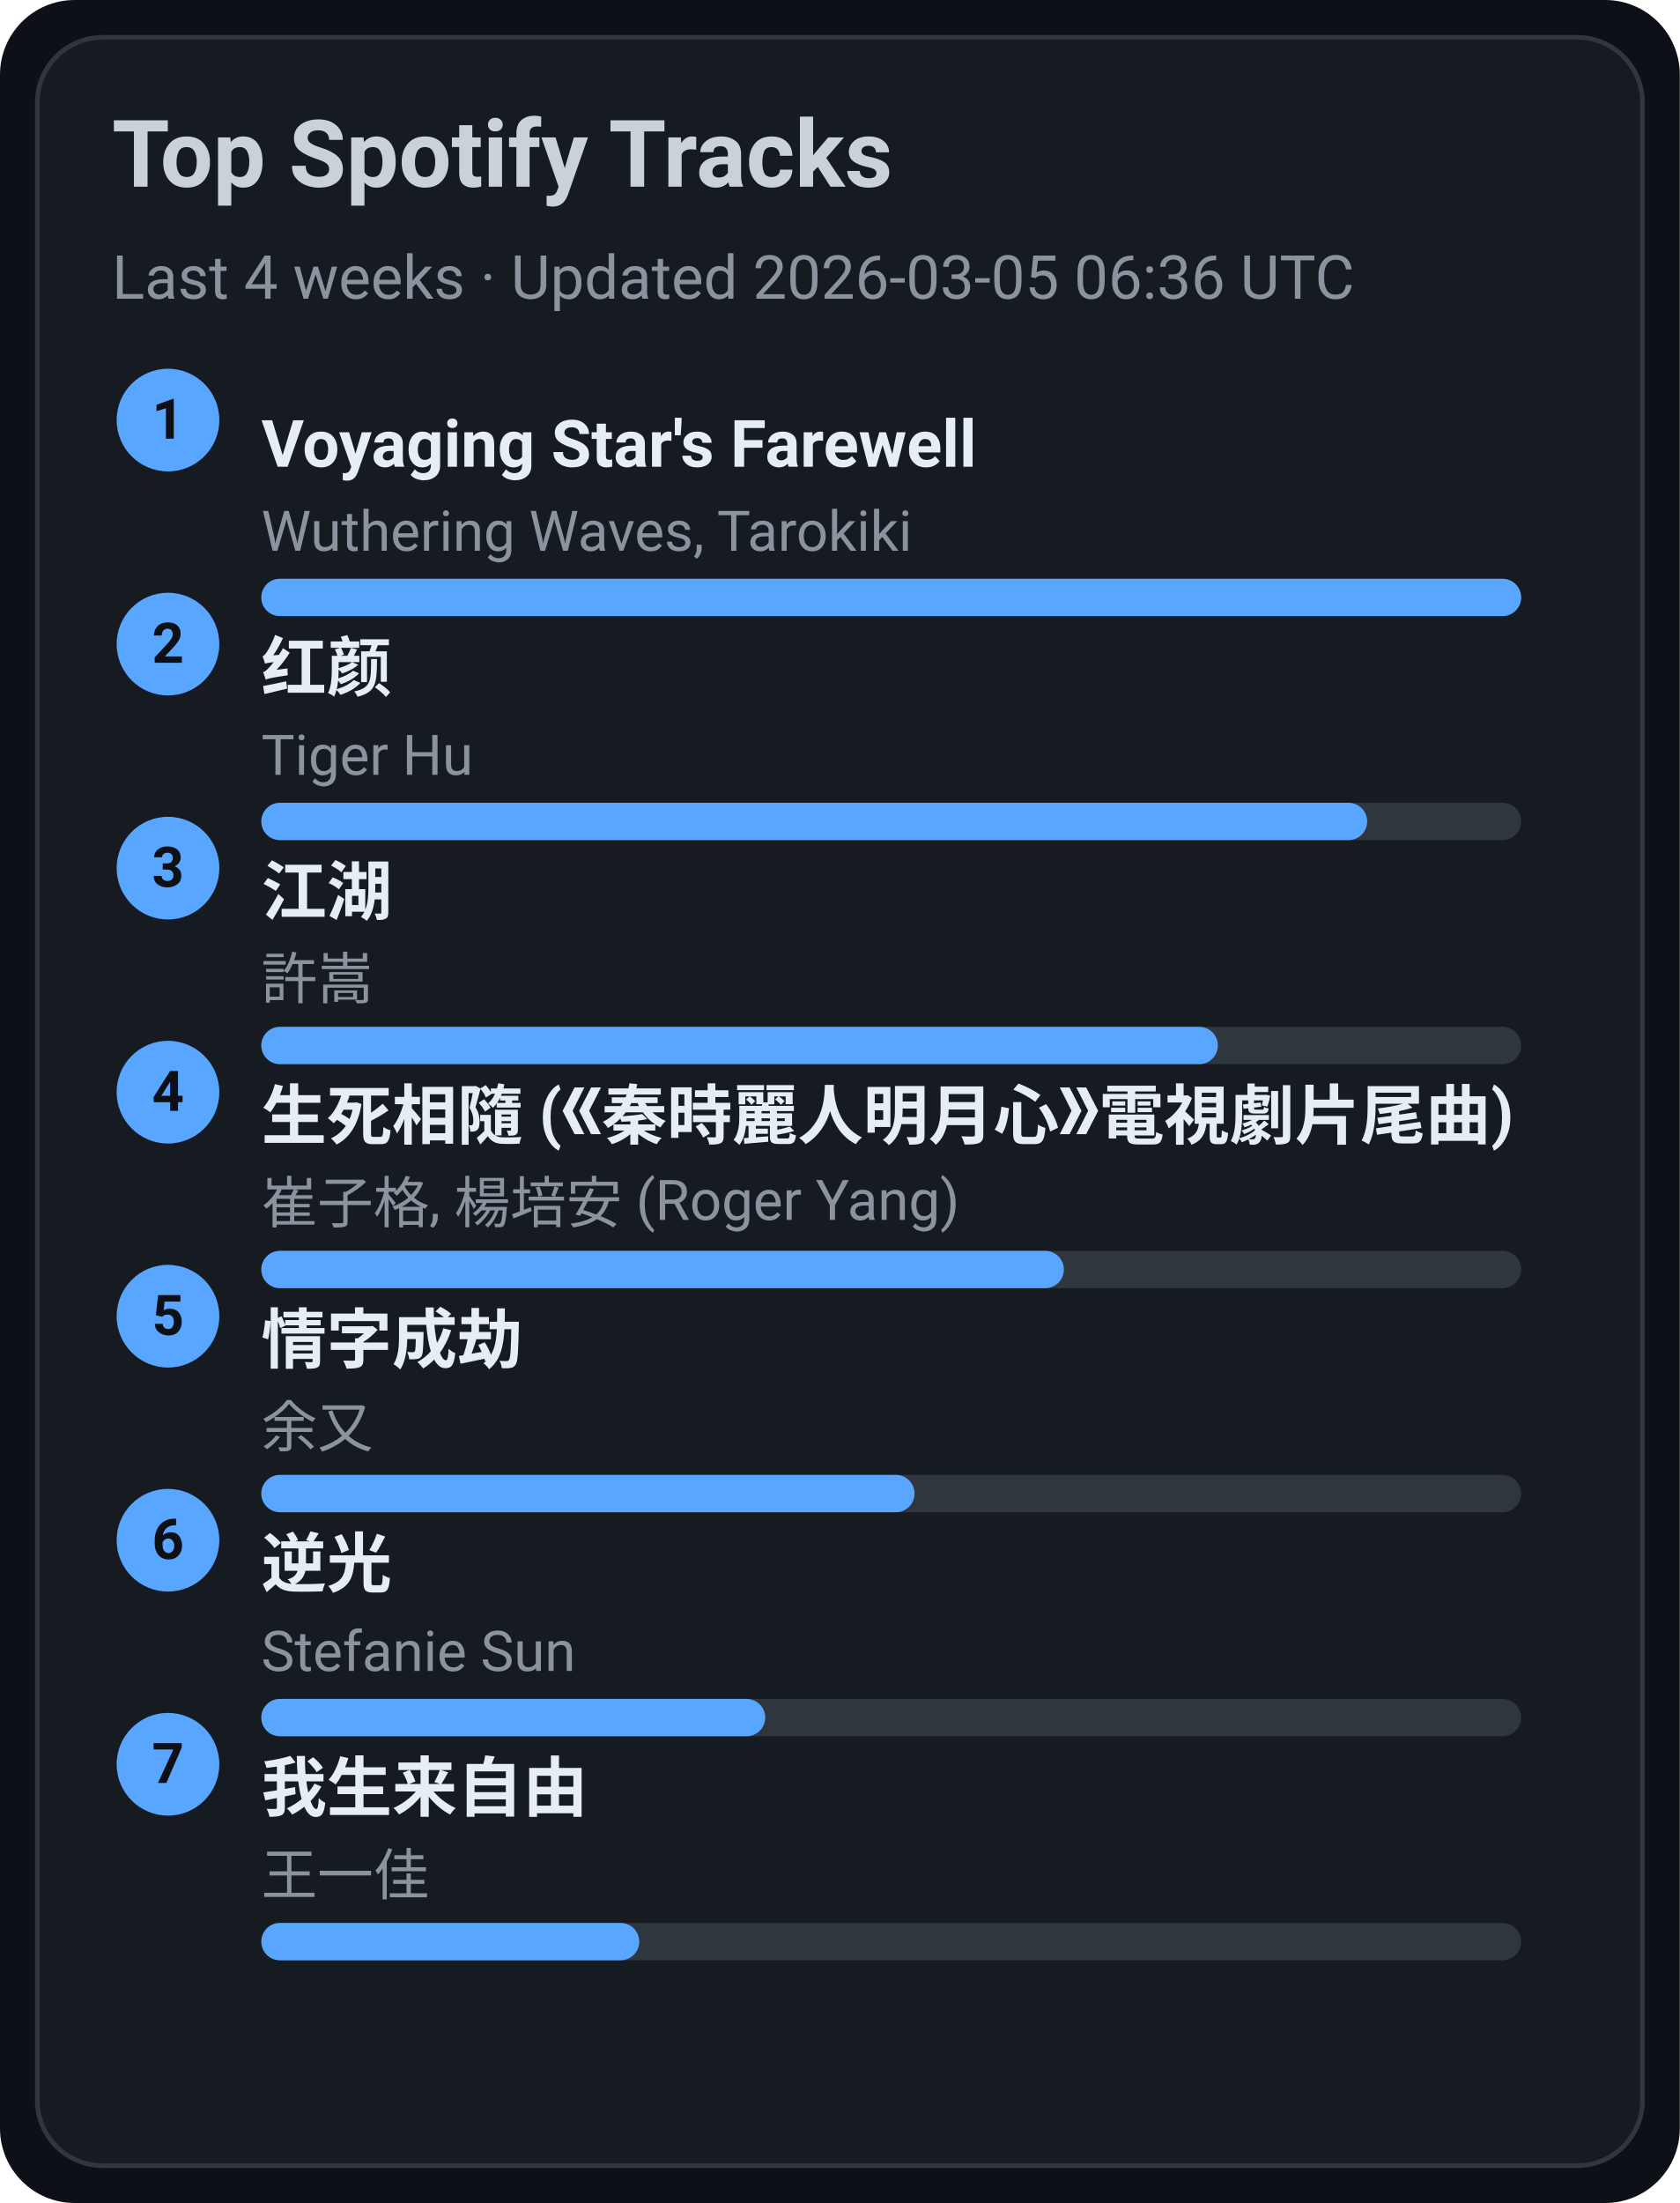
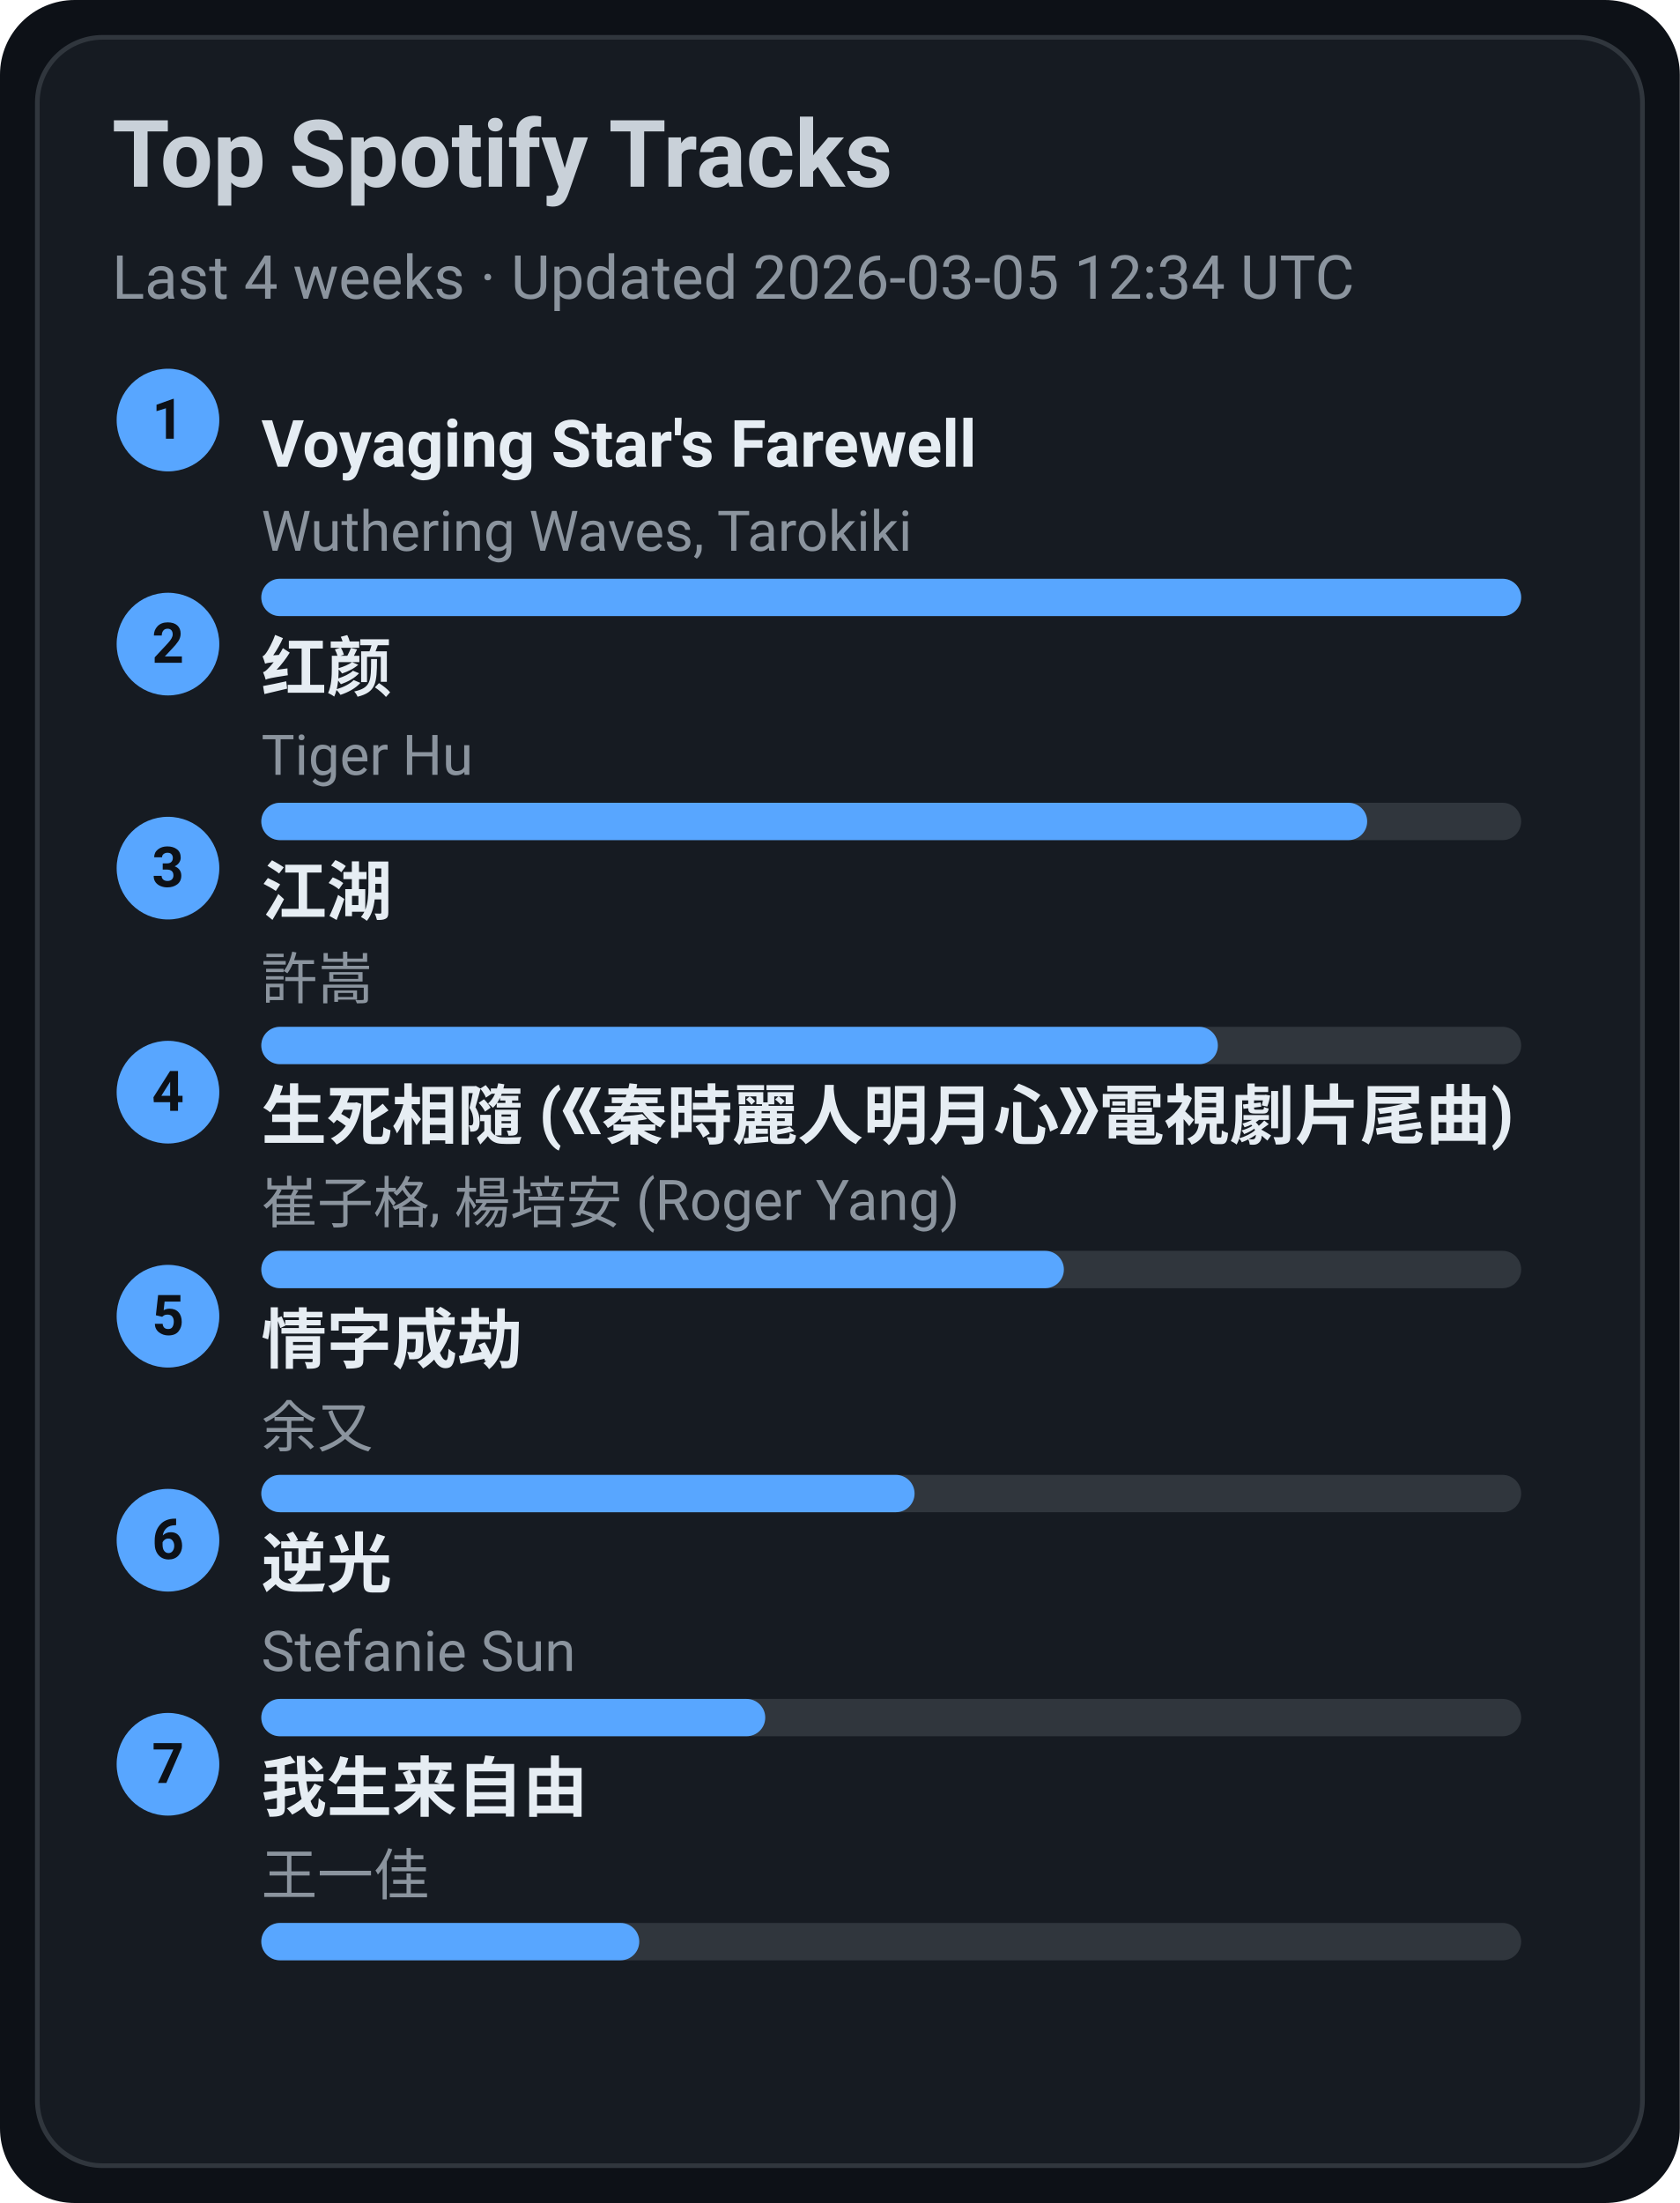
<svg xmlns="http://www.w3.org/2000/svg" width="360" height="472" viewBox="0 0 360 472">
  <style>text{font-family:-apple-system,BlinkMacSystemFont,Segoe UI,Roboto,Ubuntu,Helvetica Neue,Arial,Noto Sans,sans-serif}</style>
  <rect width="360" height="472" rx="16" fill="#0d1117" />
  <rect x="8" y="8" width="344" height="456" rx="14" fill="#161b22" stroke="#30363d" />
  <text x="24" y="40" font-size="20" fill="#c9d1d9" font-weight="600">Top Spotify Tracks</text>
-   <text x="24" y="64" font-size="13" fill="#8b949e">Last 4 weeks · Updated 2026-03-05 06:36 UTC</text>
+   <text x="24" y="64" font-size="13" fill="#8b949e">Last 4 weeks · Updated 2026-03-05 12:34 UTC</text>
  <circle cx="36" cy="90" r="11" fill="#58a6ff" />
  <text x="36" y="94" text-anchor="middle" font-size="12" fill="#0d1117" font-weight="700">1</text>
  <a href="https://open.spotify.com/track/3uI2KolgU1Pt41ywffsggr" target="_blank" rel="noopener noreferrer">
    <text x="56" y="100" font-size="14" fill="#e6edf3" font-weight="600">Voyaging Star's Farewell</text>
  </a>
  <text x="56" y="118" font-size="12" fill="#8b949e">Wuthering Waves, Tarokiki</text>
  <rect x="56" y="124" width="270" height="8" rx="4" fill="#30363d" />
  <rect x="56" y="124" width="270" height="8" rx="4" fill="#58a6ff" />
  <circle cx="36" cy="138" r="11" fill="#58a6ff" />
  <text x="36" y="142" text-anchor="middle" font-size="12" fill="#0d1117" font-weight="700">2</text>
  <a href="https://open.spotify.com/track/6Q7OE4tvrUOIvIDY2EC5Im" target="_blank" rel="noopener noreferrer">
    <text x="56" y="148" font-size="14" fill="#e6edf3" font-weight="600">红颜</text>
  </a>
  <text x="56" y="166" font-size="12" fill="#8b949e">Tiger Hu</text>
  <rect x="56" y="172" width="270" height="8" rx="4" fill="#30363d" />
  <rect x="56" y="172" width="237" height="8" rx="4" fill="#58a6ff" />
  <circle cx="36" cy="186" r="11" fill="#58a6ff" />
  <text x="36" y="190" text-anchor="middle" font-size="12" fill="#0d1117" font-weight="700">3</text>
  <a href="https://open.spotify.com/track/03PCdwqajii1xgp7WIozzC" target="_blank" rel="noopener noreferrer">
    <text x="56" y="196" font-size="14" fill="#e6edf3" font-weight="600">江湖</text>
  </a>
  <text x="56" y="214" font-size="12" fill="#8b949e">許嵩</text>
  <rect x="56" y="220" width="270" height="8" rx="4" fill="#30363d" />
  <rect x="56" y="220" width="205" height="8" rx="4" fill="#58a6ff" />
  <circle cx="36" cy="234" r="11" fill="#58a6ff" />
  <text x="36" y="238" text-anchor="middle" font-size="12" fill="#0d1117" font-weight="700">4</text>
  <a href="https://open.spotify.com/track/6qiDtcYiZOQ4HRuC8U55EM" target="_blank" rel="noopener noreferrer">
    <text x="56" y="244" font-size="14" fill="#e6edf3" font-weight="600">生死相隨 (《秦時麗人明月心》電視劇片尾曲)</text>
  </a>
  <text x="56" y="262" font-size="12" fill="#8b949e">崔子格, 楊培安 (Roger Yang)</text>
  <rect x="56" y="268" width="270" height="8" rx="4" fill="#30363d" />
  <rect x="56" y="268" width="172" height="8" rx="4" fill="#58a6ff" />
  <circle cx="36" cy="282" r="11" fill="#58a6ff" />
  <text x="36" y="286" text-anchor="middle" font-size="12" fill="#0d1117" font-weight="700">5</text>
  <a href="https://open.spotify.com/track/6PLof7Z5mvbp9im83J4m3m" target="_blank" rel="noopener noreferrer">
    <text x="56" y="292" font-size="14" fill="#e6edf3" font-weight="600">情字成劫</text>
  </a>
  <text x="56" y="310" font-size="12" fill="#8b949e">余又</text>
  <rect x="56" y="316" width="270" height="8" rx="4" fill="#30363d" />
  <rect x="56" y="316" width="140" height="8" rx="4" fill="#58a6ff" />
  <circle cx="36" cy="330" r="11" fill="#58a6ff" />
  <text x="36" y="334" text-anchor="middle" font-size="12" fill="#0d1117" font-weight="700">6</text>
  <a href="https://open.spotify.com/track/4x1hB3Yg01Aq6J6q0deS9M" target="_blank" rel="noopener noreferrer">
    <text x="56" y="340" font-size="14" fill="#e6edf3" font-weight="600">逆光</text>
  </a>
  <text x="56" y="358" font-size="12" fill="#8b949e">Stefanie Sun</text>
  <rect x="56" y="364" width="270" height="8" rx="4" fill="#30363d" />
  <rect x="56" y="364" width="108" height="8" rx="4" fill="#58a6ff" />
  <circle cx="36" cy="378" r="11" fill="#58a6ff" />
  <text x="36" y="382" text-anchor="middle" font-size="12" fill="#0d1117" font-weight="700">7</text>
  <a href="https://open.spotify.com/track/0NXE97iU5uBlBrTk0CecSW" target="_blank" rel="noopener noreferrer">
    <text x="56" y="388" font-size="14" fill="#e6edf3" font-weight="600">我生来自由</text>
  </a>
  <text x="56" y="406" font-size="12" fill="#8b949e">王一佳</text>
  <rect x="56" y="412" width="270" height="8" rx="4" fill="#30363d" />
  <rect x="56" y="412" width="81" height="8" rx="4" fill="#58a6ff" />
</svg>
